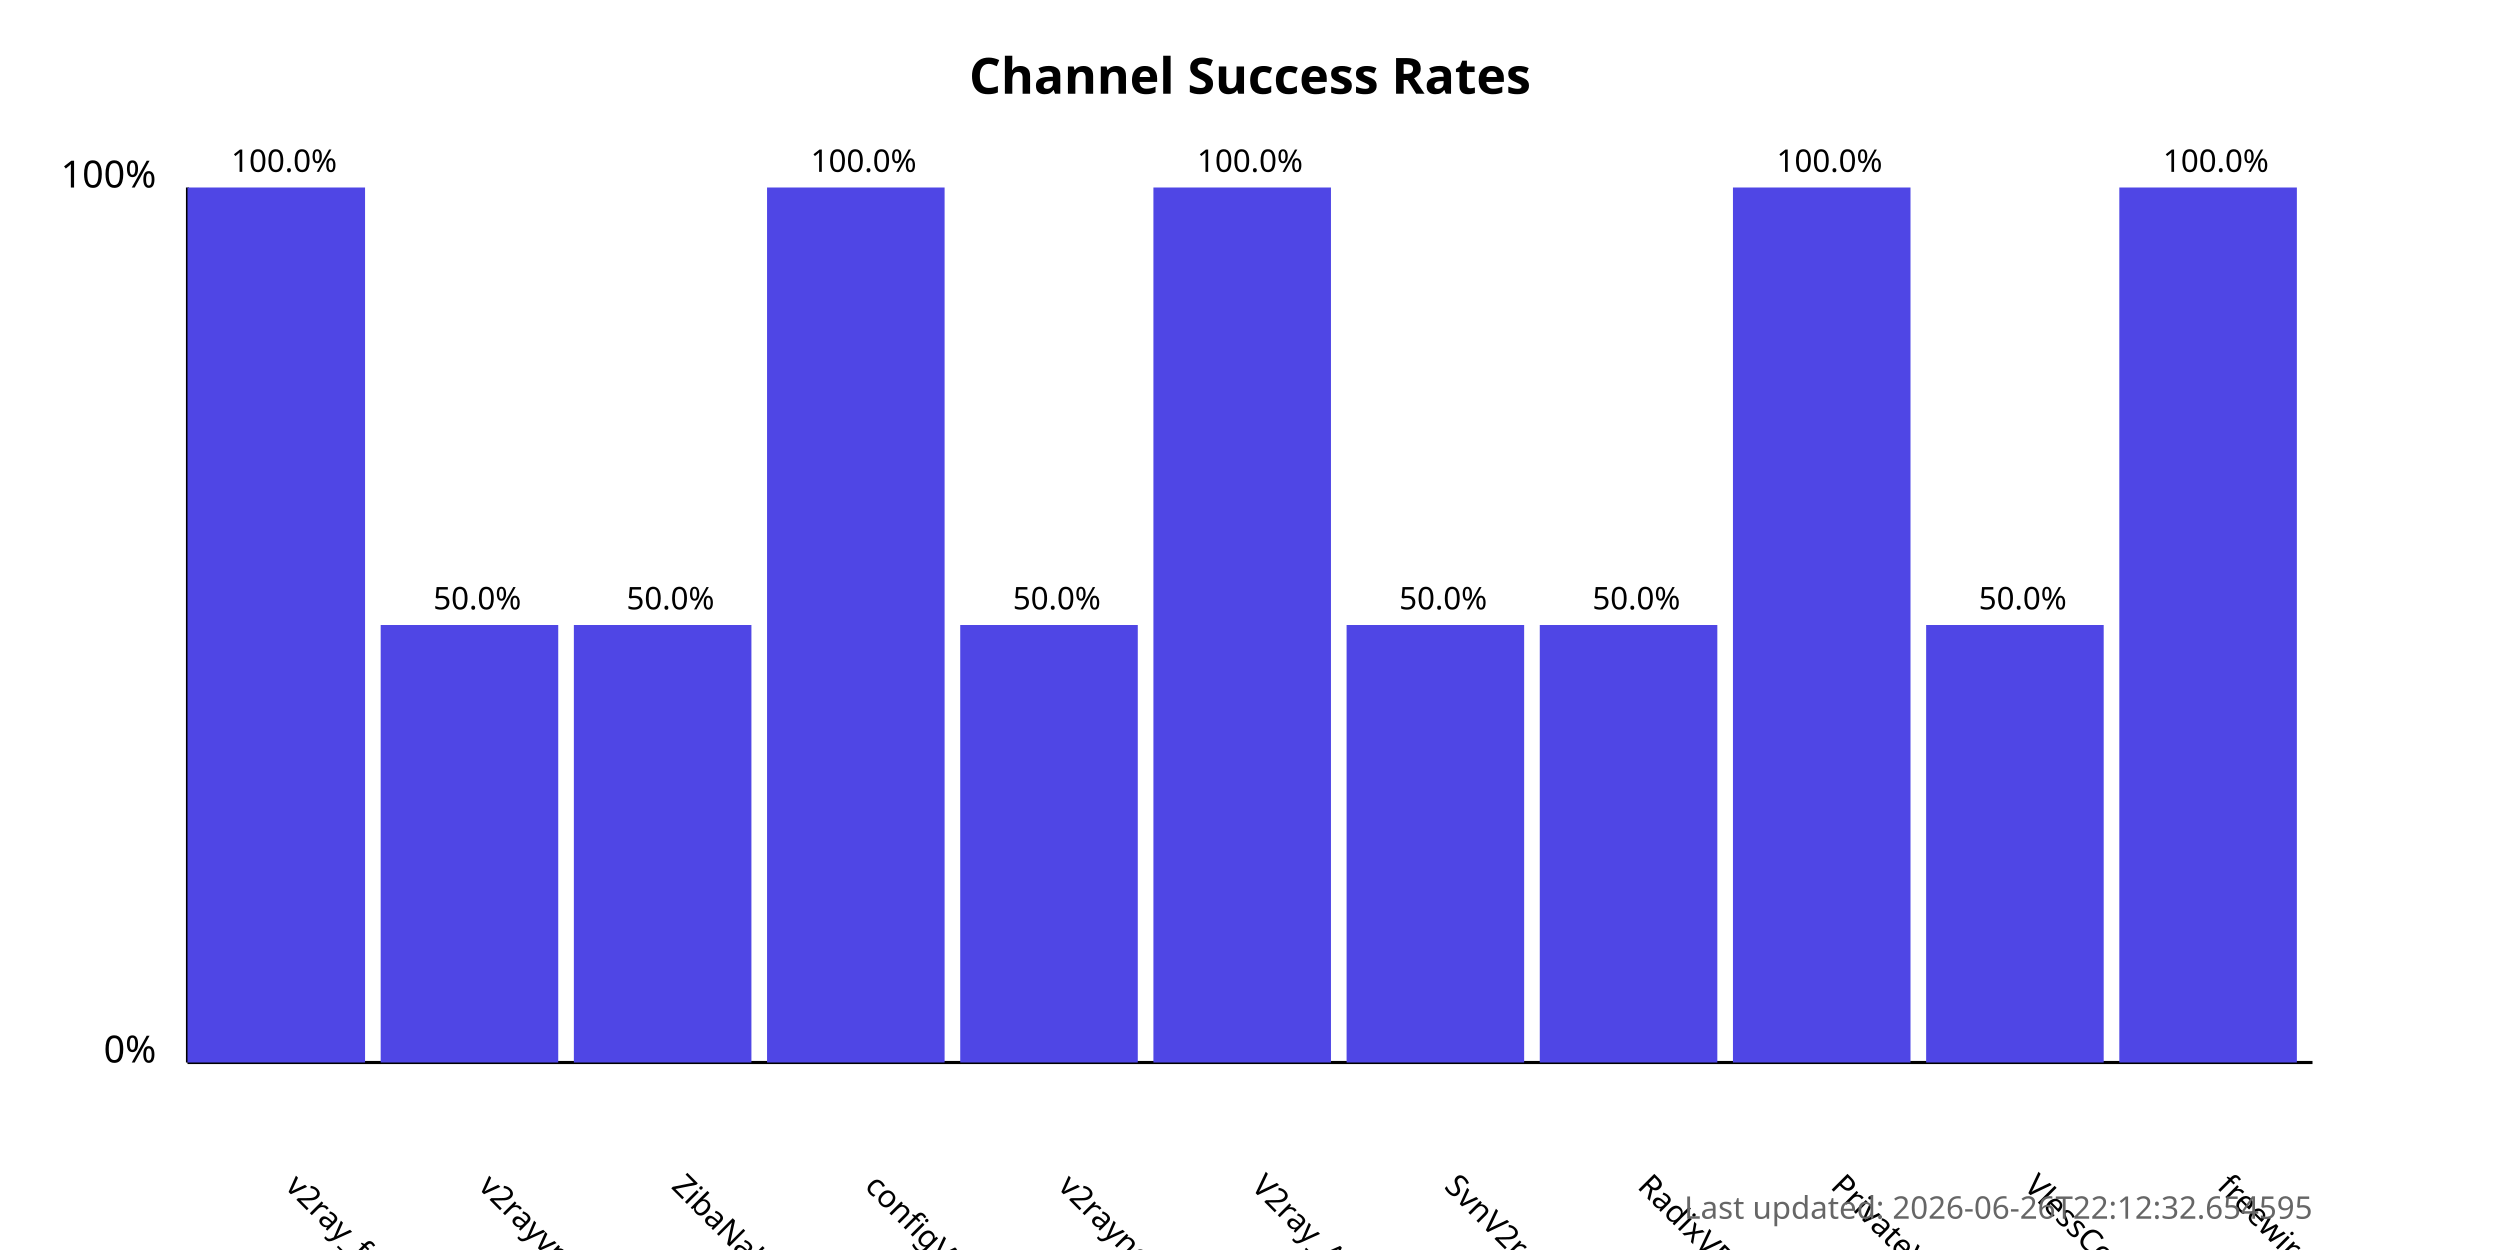
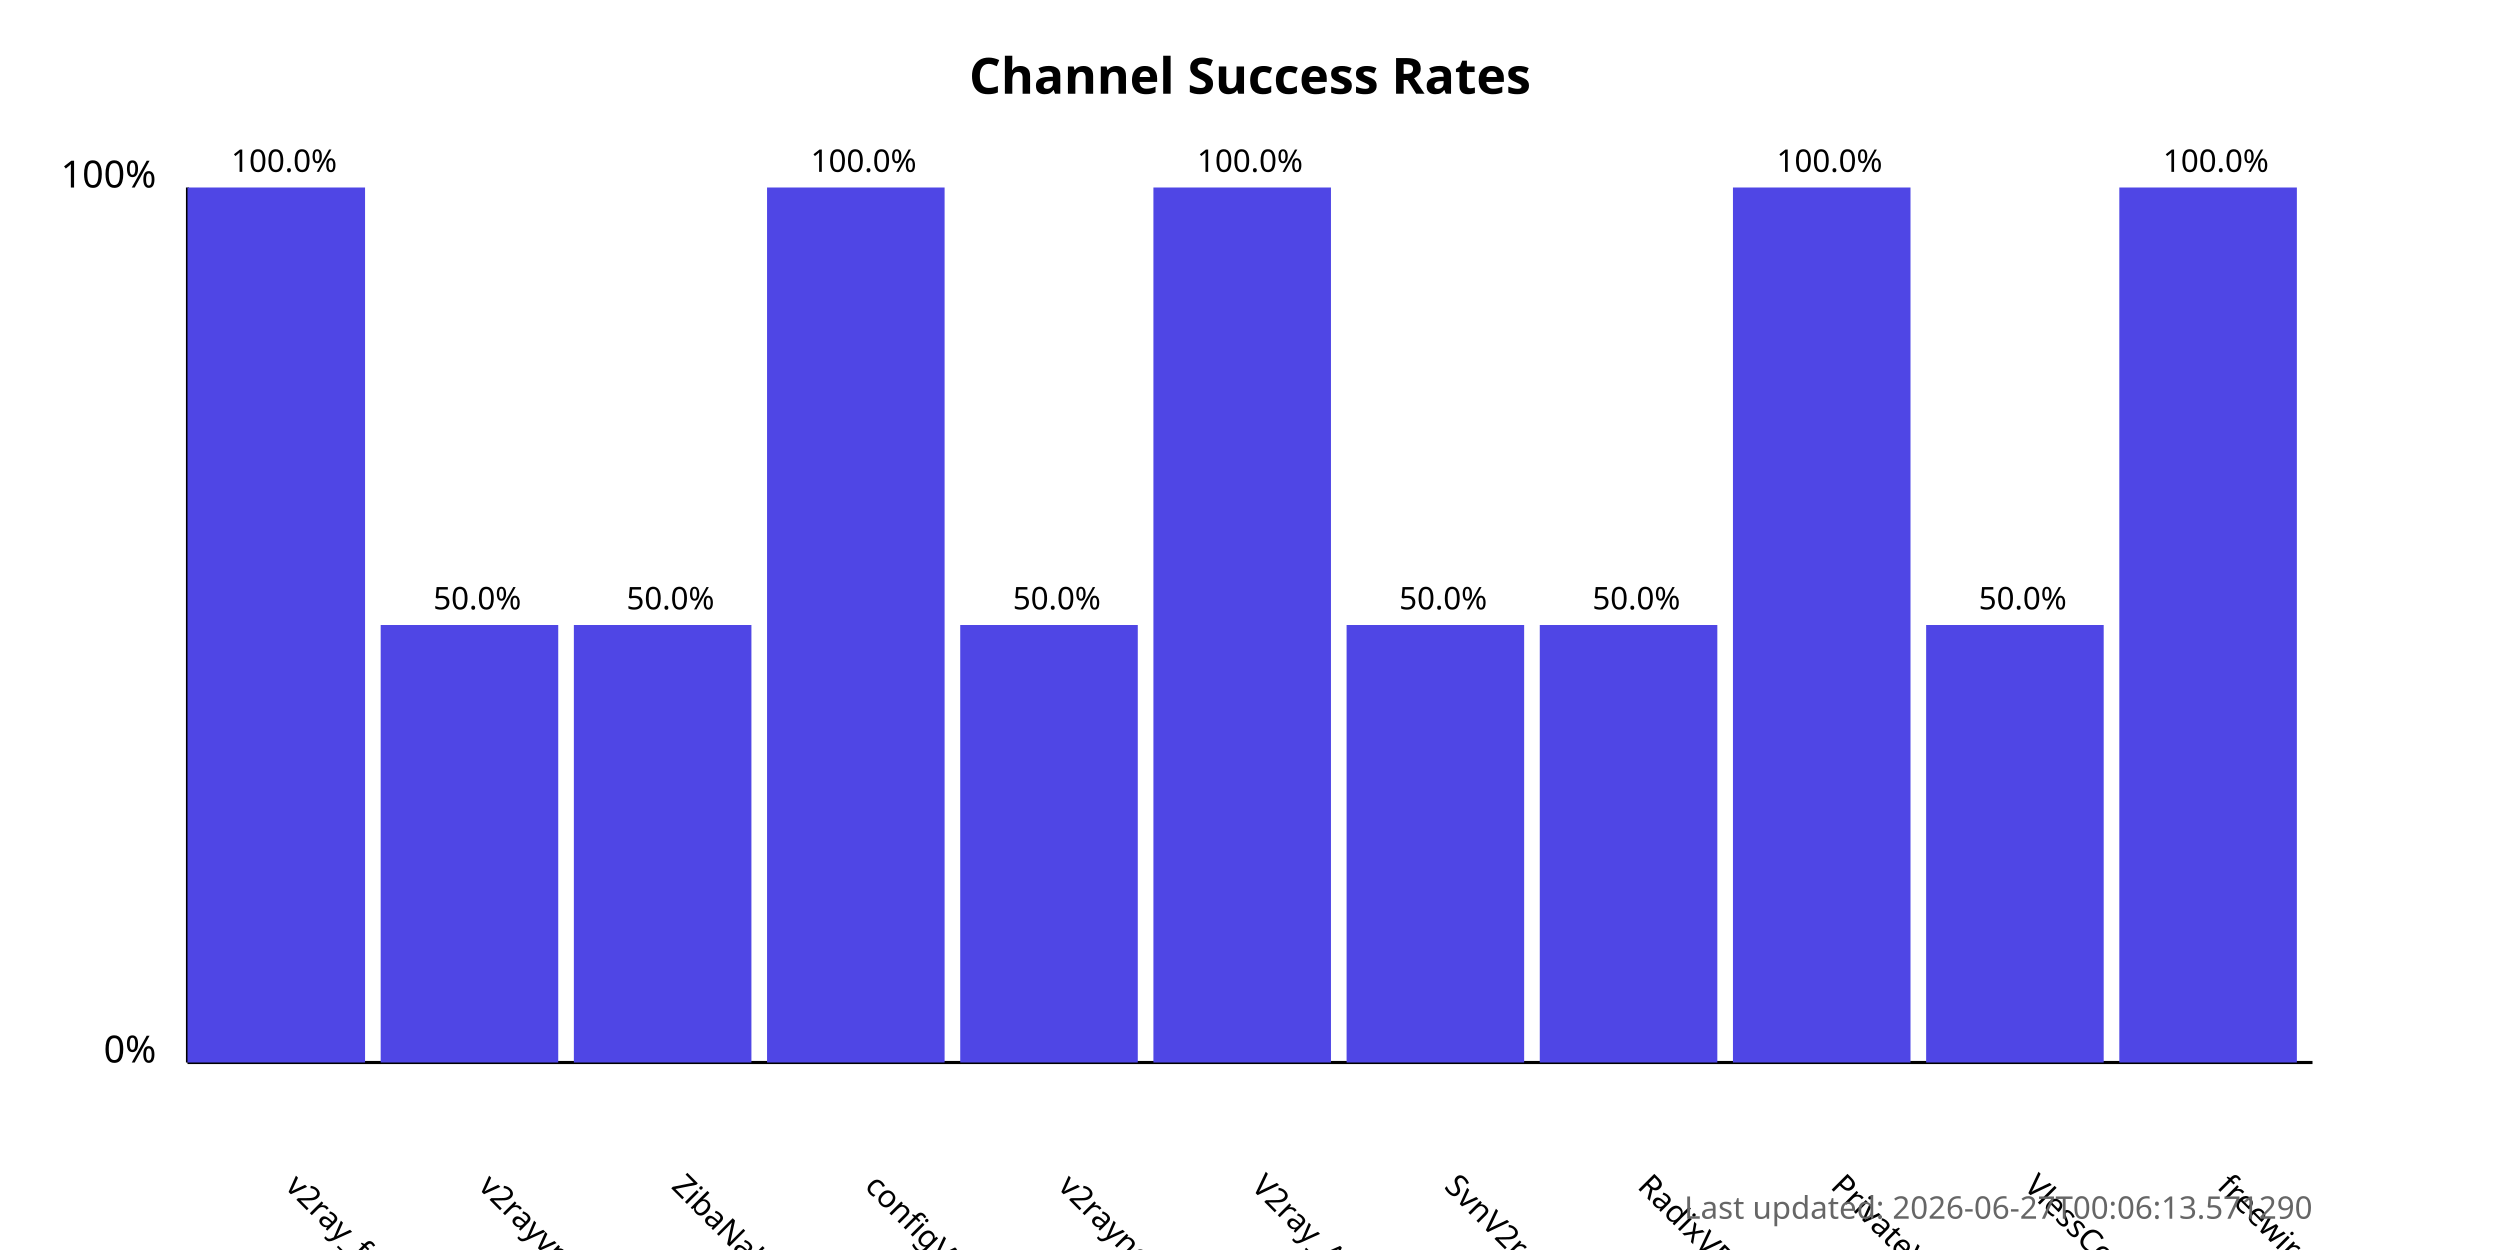
<svg xmlns="http://www.w3.org/2000/svg" width="800" height="400">
  <style>
            .chart-title { font: bold 16px sans-serif; }
            .axis-label { font: 12px sans-serif; }
            .tick-label { font: 10px sans-serif; }
            .bar { fill: #4f46e5; }
            .bar:hover { fill: #6366f1; }
            .timestamp { font: 10px sans-serif; fill: #666; }
        </style>
  <text x="400.0" y="30" text-anchor="middle" class="chart-title">
            Channel Success Rates
        </text>
  <line x1="60" y1="340" x2="60" y2="60" stroke="black" stroke-width="1" />
  <line x1="60" y1="340" x2="740" y2="340" stroke="black" stroke-width="1" />
  <text x="50" y="340" text-anchor="end" class="axis-label">0%</text>
  <text x="50" y="60" text-anchor="end" class="axis-label">100%</text>
  <g>
    <rect x="60" y="60.0" width="56.818" height="280.0" class="bar" />
    <text x="90.909" y="380" transform="rotate(45, 90.90909, 380)" text-anchor="start" class="tick-label">
                v2ray_free_conf
            </text>
    <text x="90.909" y="55.0" text-anchor="middle" class="tick-label">
                100.0%
            </text>
  </g>
  <g>
    <rect x="121.818" y="200.0" width="56.818" height="140.0" class="bar" />
    <text x="152.727" y="380" transform="rotate(45, 152.7273, 380)" text-anchor="start" class="tick-label">
                v2rayvpno
            </text>
    <text x="152.727" y="195.0" text-anchor="middle" class="tick-label">
                50.0%
            </text>
  </g>
  <g>
    <rect x="183.636" y="200.0" width="56.818" height="140.0" class="bar" />
    <text x="214.545" y="380" transform="rotate(45, 214.5455, 380)" text-anchor="start" class="tick-label">
                ZibaNabz
            </text>
    <text x="214.545" y="195.0" text-anchor="middle" class="tick-label">
                50.0%
            </text>
  </g>
  <g>
    <rect x="245.455" y="60.0" width="56.818" height="280.0" class="bar" />
    <text x="276.364" y="380" transform="rotate(45, 276.3636, 380)" text-anchor="start" class="tick-label">
                configV2rayForFree
            </text>
    <text x="276.364" y="55.0" text-anchor="middle" class="tick-label">
                100.0%
            </text>
  </g>
  <g>
    <rect x="307.273" y="200.0" width="56.818" height="140.0" class="bar" />
    <text x="338.182" y="380" transform="rotate(45, 338.1818, 380)" text-anchor="start" class="tick-label">
                v2rayngvpn
            </text>
    <text x="338.182" y="195.0" text-anchor="middle" class="tick-label">
                50.0%
            </text>
  </g>
  <g>
    <rect x="369.091" y="60.0" width="56.818" height="280.0" class="bar" />
    <text x="400.0" y="380" transform="rotate(45, 400.0, 380)" text-anchor="start" class="tick-label">
                V2ray_Alpha
            </text>
    <text x="400.0" y="55.0" text-anchor="middle" class="tick-label">
                100.0%
            </text>
  </g>
  <g>
    <rect x="430.909" y="200.0" width="56.818" height="140.0" class="bar" />
    <text x="461.818" y="380" transform="rotate(45, 461.8182, 380)" text-anchor="start" class="tick-label">
                SvnV2ray
            </text>
    <text x="461.818" y="195.0" text-anchor="middle" class="tick-label">
                50.0%
            </text>
  </g>
  <g>
    <rect x="492.727" y="200.0" width="56.818" height="140.0" class="bar" />
    <text x="523.636" y="380" transform="rotate(45, 523.6364, 380)" text-anchor="start" class="tick-label">
                RadixVPN
            </text>
    <text x="523.636" y="195.0" text-anchor="middle" class="tick-label">
                50.0%
            </text>
  </g>
  <g>
    <rect x="554.545" y="60.0" width="56.818" height="280.0" class="bar" />
    <text x="585.455" y="380" transform="rotate(45, 585.4545, 380)" text-anchor="start" class="tick-label">
                PrivateVPNs
            </text>
    <text x="585.455" y="55.0" text-anchor="middle" class="tick-label">
                100.0%
            </text>
  </g>
  <g>
    <rect x="616.364" y="200.0" width="56.818" height="140.0" class="bar" />
    <text x="647.273" y="380" transform="rotate(45, 647.2727, 380)" text-anchor="start" class="tick-label">
                VlessConfig
            </text>
    <text x="647.273" y="195.0" text-anchor="middle" class="tick-label">
                50.0%
            </text>
  </g>
  <g>
    <rect x="678.182" y="60.0" width="56.818" height="280.0" class="bar" />
    <text x="709.091" y="380" transform="rotate(45, 709.0909, 380)" text-anchor="start" class="tick-label">
                freewireguard
            </text>
    <text x="709.091" y="55.0" text-anchor="middle" class="tick-label">
                100.0%
            </text>
  </g>
  <text x="740" y="390" text-anchor="end" class="timestamp">
-             Last updated: 2026-06-26T22:12:32.654595
+             Last updated: 2026-06-27T00:06:13.571290
        </text>
</svg>
